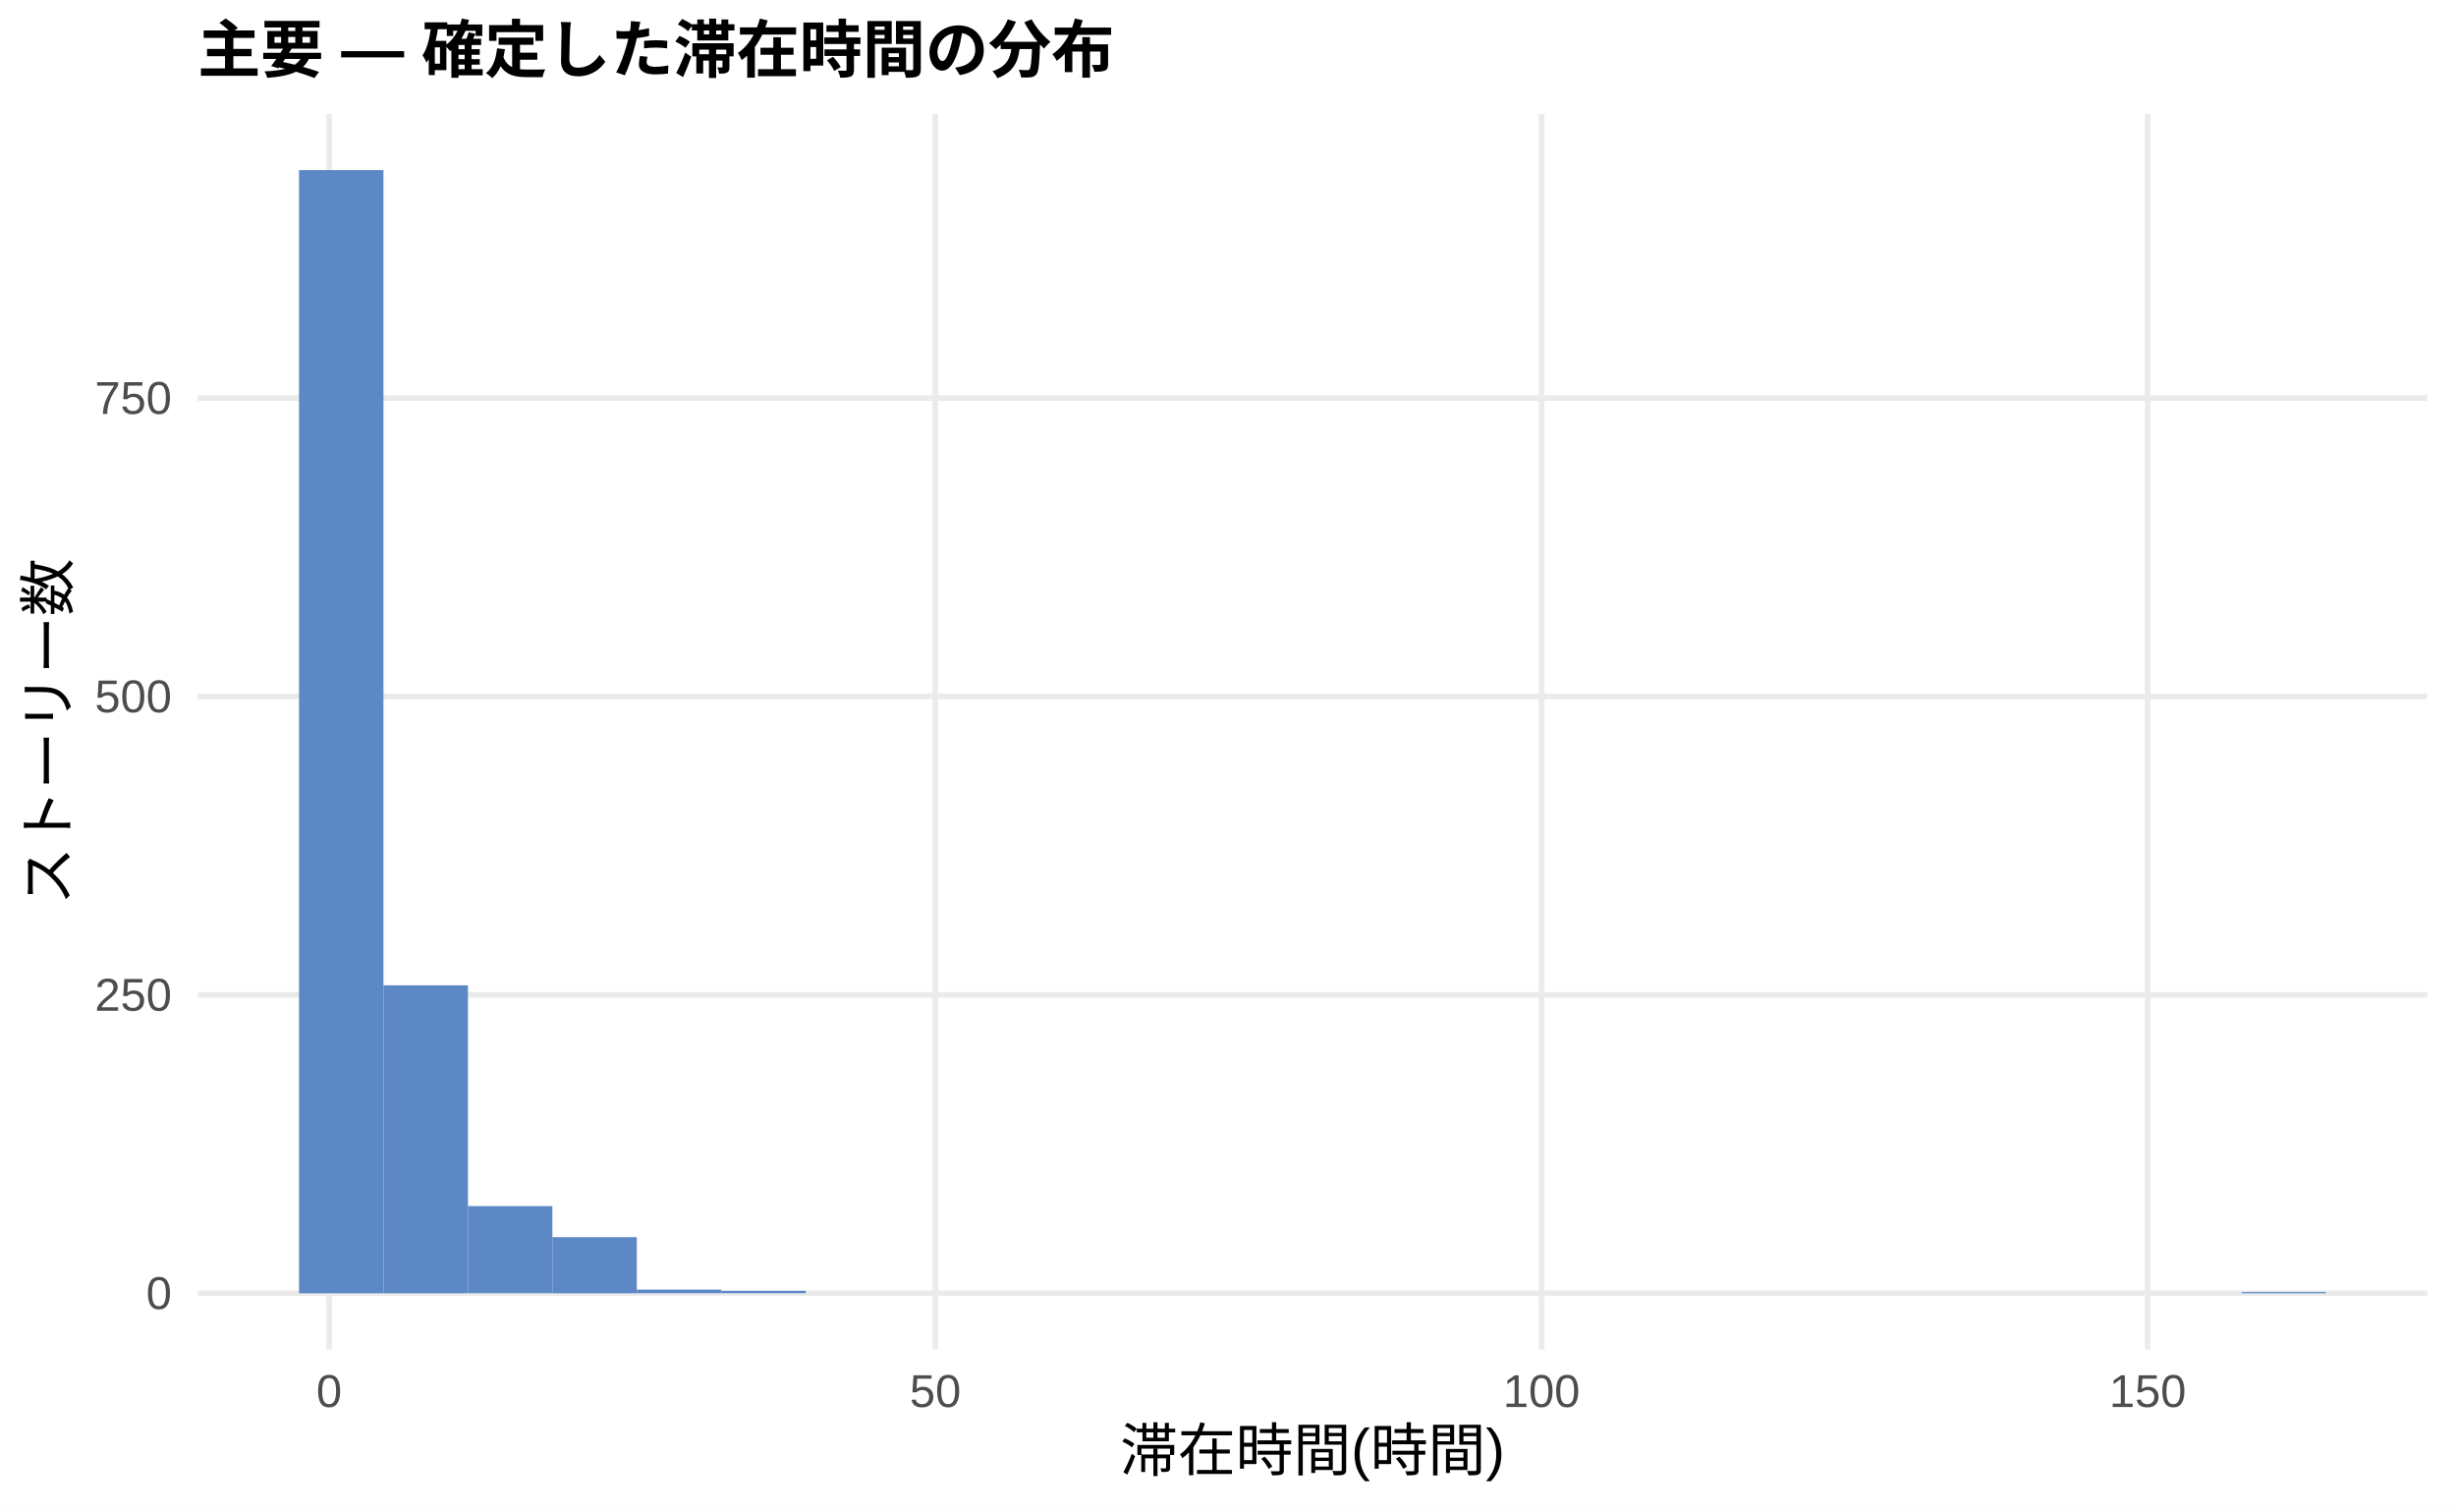
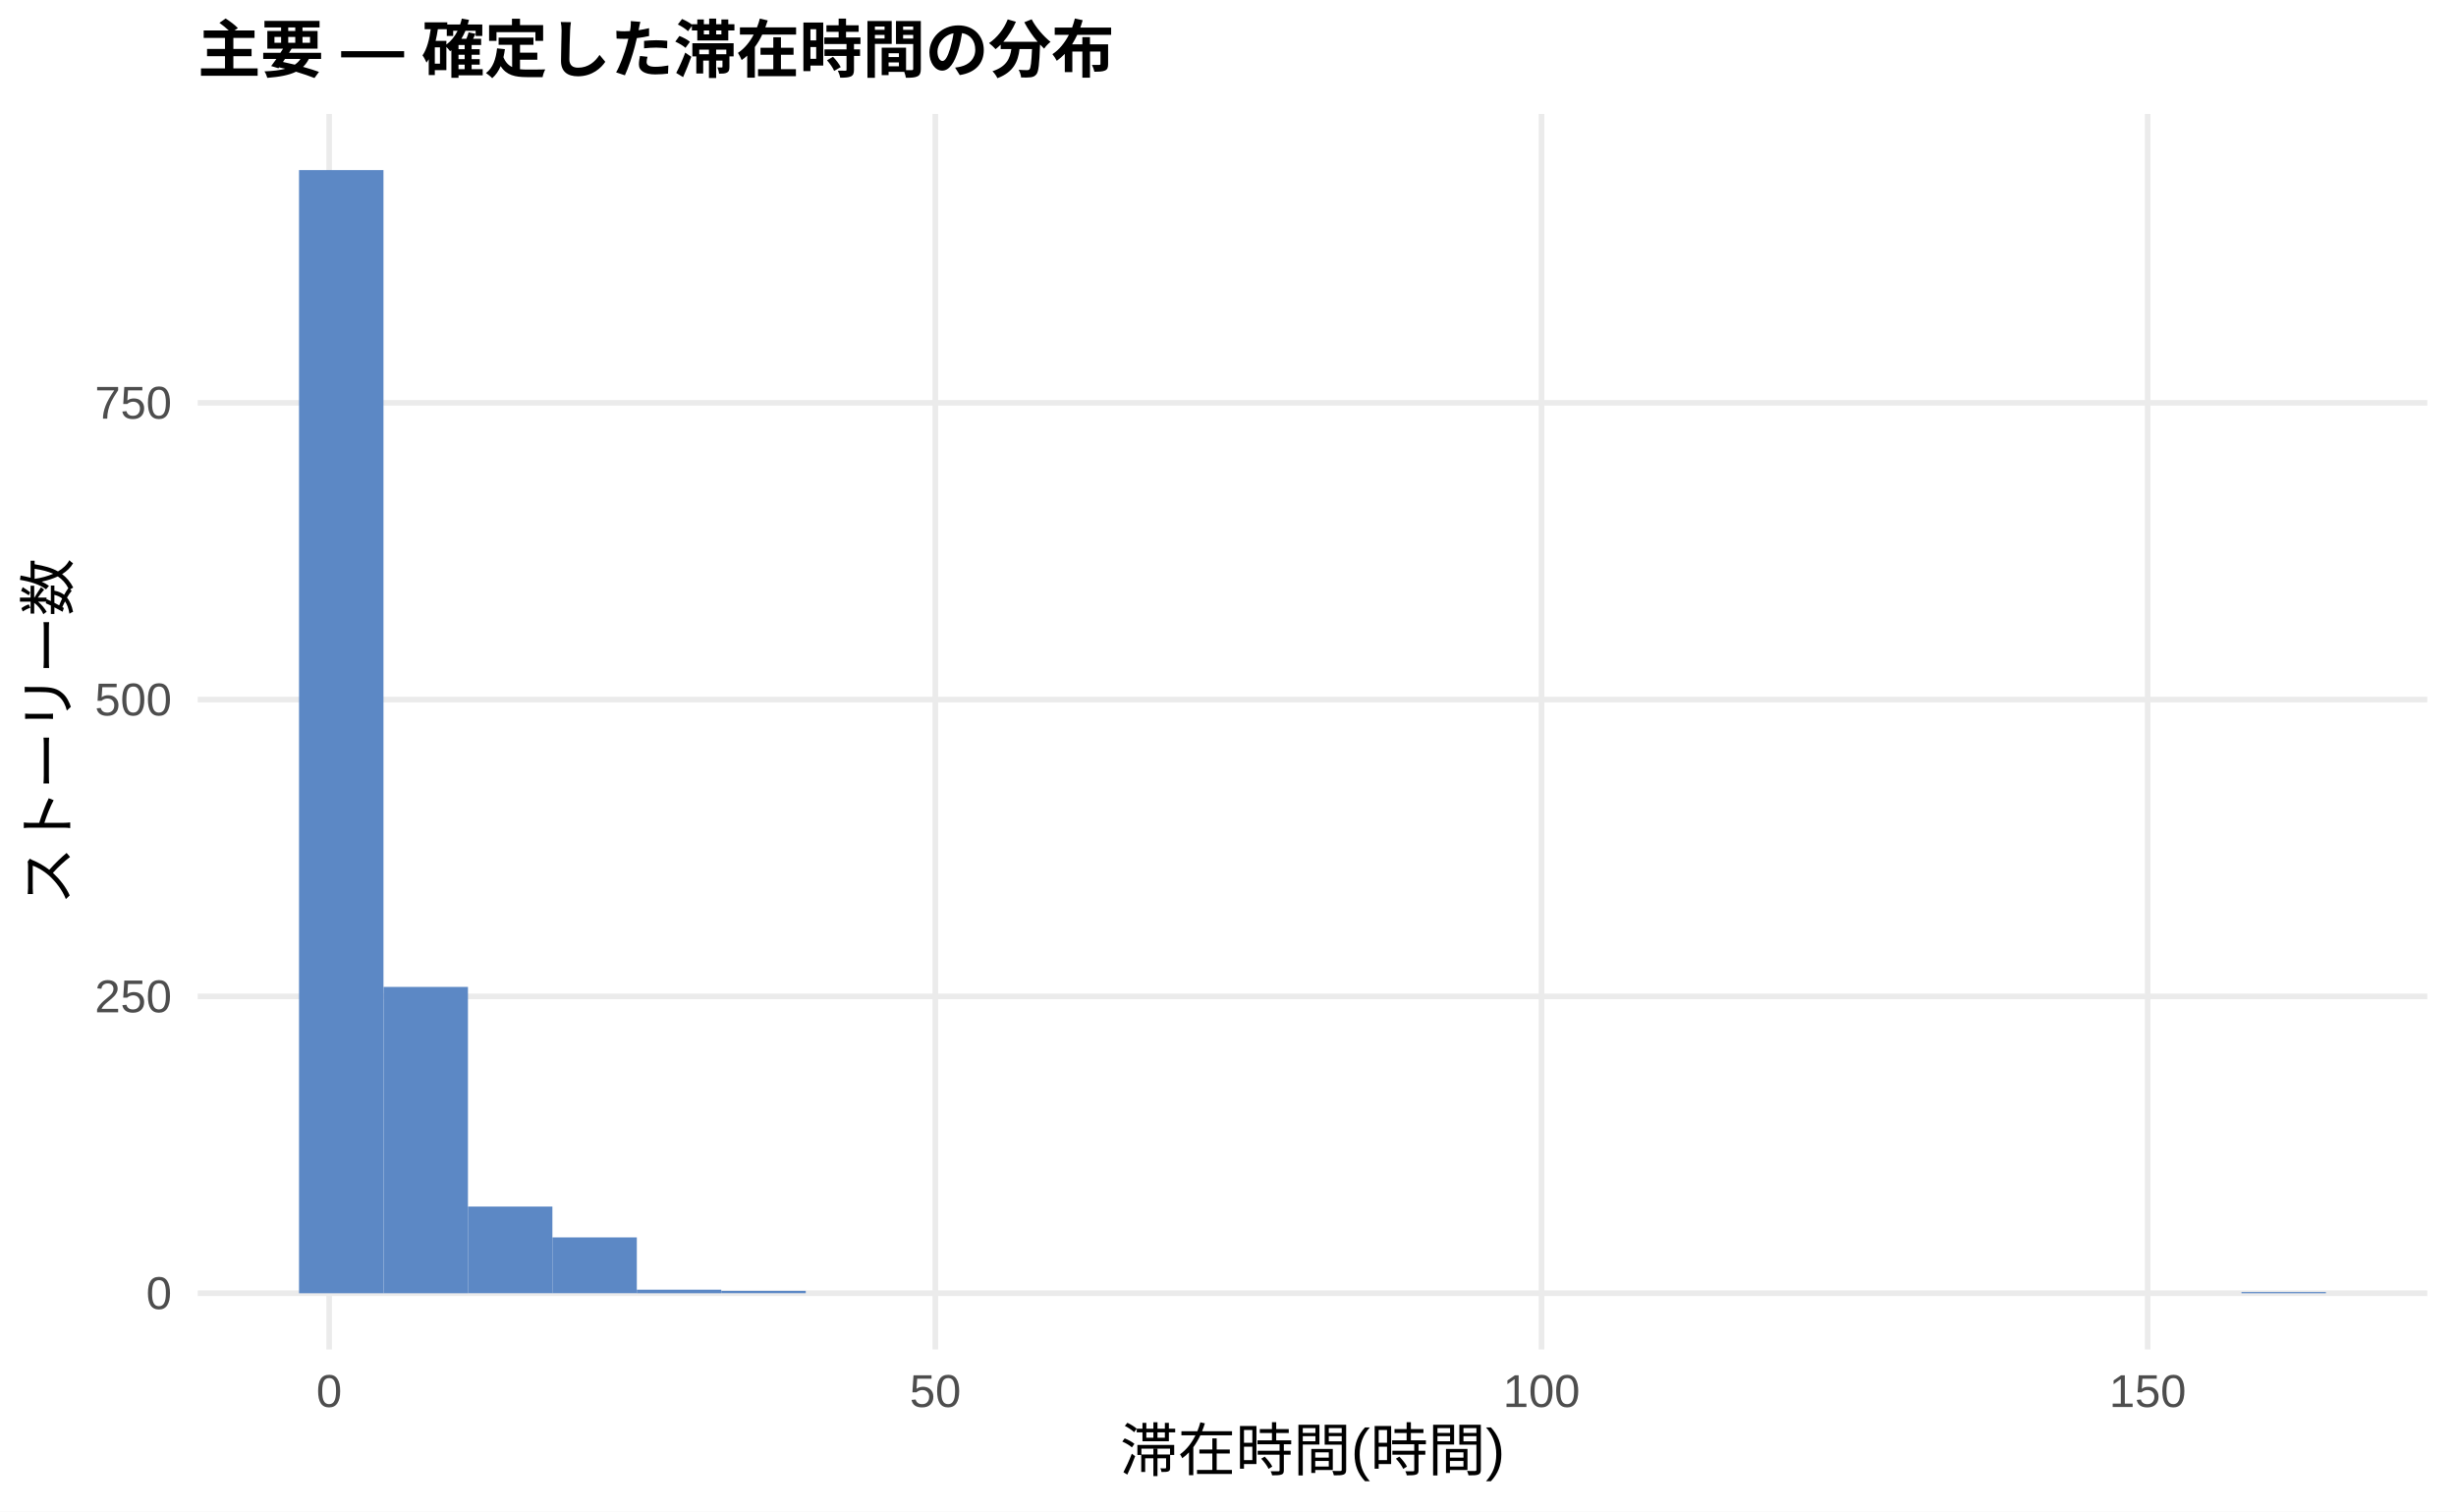
<svg xmlns="http://www.w3.org/2000/svg" width="468.00pt" height="288.00pt" viewBox="0 0 468.00 288.00">
  <g class="svglite">
    <defs>
      <style type="text/css">
    .svglite line, .svglite polyline, .svglite polygon, .svglite path, .svglite rect, .svglite circle {
      fill: none;
      stroke: #000000;
      stroke-linecap: round;
      stroke-linejoin: round;
      stroke-miterlimit: 10.00;
    }
    .svglite text {
      white-space: pre;
    }
    .svglite g.glyphgroup path {
      fill: inherit;
      stroke: none;
    }
  </style>
    </defs>
    <rect width="100%" height="100%" style="stroke: none; fill: #FFFFFF;" />
    <defs>
      <clipPath id="cpMC4wMHw0NjguMDB8MC4wMHwyODguMDA=">
        <rect x="0.00" y="0.00" width="468.00" height="288.00" />
      </clipPath>
    </defs>
    <g clip-path="url(#cpMC4wMHw0NjguMDB8MC4wMHwyODguMDA=)">
      <rect x="0.00" y="0.00" width="468.00" height="288.00" style="stroke-width: 1.07; stroke: none; fill: #FFFFFF;" />
    </g>
    <defs>
      <clipPath id="cpMzcuNjd8NDYyLjUyfDIxLjcxfDI1Ny4xMg==">
        <rect x="37.67" y="21.71" width="424.85" height="235.41" />
      </clipPath>
    </defs>
    <g clip-path="url(#cpMzcuNjd8NDYyLjUyfDIxLjcxfDI1Ny4xMg==)">
      <polyline points="37.67,246.42 462.52,246.42 " style="stroke-width: 1.07; stroke: #EBEBEB; stroke-linecap: butt;" />
-       <polyline points="37.67,189.56 462.52,189.56 " style="stroke-width: 1.07; stroke: #EBEBEB; stroke-linecap: butt;" />
-       <polyline points="37.67,132.70 462.52,132.70 " style="stroke-width: 1.07; stroke: #EBEBEB; stroke-linecap: butt;" />
-       <polyline points="37.67,75.85 462.52,75.85 " style="stroke-width: 1.07; stroke: #EBEBEB; stroke-linecap: butt;" />
+       <polyline points="37.67,189.86 462.52,189.86 " style="stroke-width: 1.07; stroke: #EBEBEB; stroke-linecap: butt;" />
+       <polyline points="37.67,133.30 462.52,133.30 " style="stroke-width: 1.07; stroke: #EBEBEB; stroke-linecap: butt;" />
+       <polyline points="37.67,76.75 462.52,76.75 " style="stroke-width: 1.07; stroke: #EBEBEB; stroke-linecap: butt;" />
      <polyline points="62.72,257.12 62.72,21.71 " style="stroke-width: 1.07; stroke: #EBEBEB; stroke-linecap: butt;" />
      <polyline points="178.23,257.12 178.23,21.71 " style="stroke-width: 1.07; stroke: #EBEBEB; stroke-linecap: butt;" />
      <polyline points="293.74,257.12 293.74,21.71 " style="stroke-width: 1.07; stroke: #EBEBEB; stroke-linecap: butt;" />
      <polyline points="409.25,257.12 409.25,21.71 " style="stroke-width: 1.07; stroke: #EBEBEB; stroke-linecap: butt;" />
      <rect x="56.98" y="32.41" width="16.09" height="214.01" style="stroke-width: 1.07; stroke: none; stroke-linecap: butt; stroke-linejoin: miter; fill: #5C88C5;" />
-       <rect x="73.08" y="187.74" width="16.09" height="58.68" style="stroke-width: 1.07; stroke: none; stroke-linecap: butt; stroke-linejoin: miter; fill: #5C88C5;" />
-       <rect x="89.17" y="229.81" width="16.09" height="16.60" style="stroke-width: 1.07; stroke: none; stroke-linecap: butt; stroke-linejoin: miter; fill: #5C88C5;" />
-       <rect x="105.26" y="235.73" width="16.09" height="10.69" style="stroke-width: 1.07; stroke: none; stroke-linecap: butt; stroke-linejoin: miter; fill: #5C88C5;" />
-       <rect x="121.35" y="245.73" width="16.09" height="0.68" style="stroke-width: 1.07; stroke: none; stroke-linecap: butt; stroke-linejoin: miter; fill: #5C88C5;" />
+       <rect x="73.08" y="188.05" width="16.09" height="58.37" style="stroke-width: 1.07; stroke: none; stroke-linecap: butt; stroke-linejoin: miter; fill: #5C88C5;" />
+       <rect x="89.17" y="229.90" width="16.09" height="16.51" style="stroke-width: 1.07; stroke: none; stroke-linecap: butt; stroke-linejoin: miter; fill: #5C88C5;" />
+       <rect x="105.26" y="235.78" width="16.09" height="10.63" style="stroke-width: 1.07; stroke: none; stroke-linecap: butt; stroke-linejoin: miter; fill: #5C88C5;" />
+       <rect x="121.35" y="245.74" width="16.09" height="0.68" style="stroke-width: 1.07; stroke: none; stroke-linecap: butt; stroke-linejoin: miter; fill: #5C88C5;" />
      <rect x="137.45" y="245.96" width="16.09" height="0.45" style="stroke-width: 1.07; stroke: none; stroke-linecap: butt; stroke-linejoin: miter; fill: #5C88C5;" />
      <rect x="153.54" y="246.42" width="16.09" height="0.00" style="stroke-width: 1.07; stroke: none; stroke-linecap: butt; stroke-linejoin: miter; fill: #5C88C5;" />
      <rect x="169.63" y="246.42" width="16.09" height="0.00" style="stroke-width: 1.07; stroke: none; stroke-linecap: butt; stroke-linejoin: miter; fill: #5C88C5;" />
      <rect x="185.73" y="246.42" width="16.09" height="0.00" style="stroke-width: 1.07; stroke: none; stroke-linecap: butt; stroke-linejoin: miter; fill: #5C88C5;" />
      <rect x="201.82" y="246.42" width="16.09" height="0.00" style="stroke-width: 1.07; stroke: none; stroke-linecap: butt; stroke-linejoin: miter; fill: #5C88C5;" />
      <rect x="217.91" y="246.42" width="16.09" height="0.00" style="stroke-width: 1.07; stroke: none; stroke-linecap: butt; stroke-linejoin: miter; fill: #5C88C5;" />
      <rect x="234.00" y="246.42" width="16.09" height="0.00" style="stroke-width: 1.07; stroke: none; stroke-linecap: butt; stroke-linejoin: miter; fill: #5C88C5;" />
      <rect x="250.10" y="246.42" width="16.09" height="0.00" style="stroke-width: 1.07; stroke: none; stroke-linecap: butt; stroke-linejoin: miter; fill: #5C88C5;" />
      <rect x="266.19" y="246.42" width="16.09" height="0.00" style="stroke-width: 1.07; stroke: none; stroke-linecap: butt; stroke-linejoin: miter; fill: #5C88C5;" />
      <rect x="282.28" y="246.42" width="16.09" height="0.00" style="stroke-width: 1.07; stroke: none; stroke-linecap: butt; stroke-linejoin: miter; fill: #5C88C5;" />
      <rect x="298.37" y="246.42" width="16.09" height="0.00" style="stroke-width: 1.07; stroke: none; stroke-linecap: butt; stroke-linejoin: miter; fill: #5C88C5;" />
      <rect x="314.47" y="246.42" width="16.09" height="0.00" style="stroke-width: 1.07; stroke: none; stroke-linecap: butt; stroke-linejoin: miter; fill: #5C88C5;" />
      <rect x="330.56" y="246.42" width="16.09" height="0.00" style="stroke-width: 1.07; stroke: none; stroke-linecap: butt; stroke-linejoin: miter; fill: #5C88C5;" />
      <rect x="346.65" y="246.42" width="16.09" height="0.00" style="stroke-width: 1.07; stroke: none; stroke-linecap: butt; stroke-linejoin: miter; fill: #5C88C5;" />
      <rect x="362.75" y="246.42" width="16.09" height="0.00" style="stroke-width: 1.07; stroke: none; stroke-linecap: butt; stroke-linejoin: miter; fill: #5C88C5;" />
      <rect x="378.84" y="246.42" width="16.09" height="0.00" style="stroke-width: 1.07; stroke: none; stroke-linecap: butt; stroke-linejoin: miter; fill: #5C88C5;" />
      <rect x="394.93" y="246.42" width="16.09" height="0.00" style="stroke-width: 1.07; stroke: none; stroke-linecap: butt; stroke-linejoin: miter; fill: #5C88C5;" />
      <rect x="411.02" y="246.42" width="16.09" height="0.00" style="stroke-width: 1.07; stroke: none; stroke-linecap: butt; stroke-linejoin: miter; fill: #5C88C5;" />
      <rect x="427.12" y="246.19" width="16.09" height="0.23" style="stroke-width: 1.07; stroke: none; stroke-linecap: butt; stroke-linejoin: miter; fill: #5C88C5;" />
    </g>
    <g clip-path="url(#cpMC4wMHw0NjguMDB8MC4wMHwyODguMDA=)">
      <text x="32.74" y="249.44" text-anchor="end" style="font-size: 8.80px;fill: #4D4D4D; font-family: &quot;Liberation Sans&quot;;" textLength="4.89px" lengthAdjust="spacingAndGlyphs">0</text>
-       <text x="32.74" y="192.59" text-anchor="end" style="font-size: 8.80px;fill: #4D4D4D; font-family: &quot;Liberation Sans&quot;;" textLength="14.67px" lengthAdjust="spacingAndGlyphs">250</text>
-       <text x="32.74" y="135.73" text-anchor="end" style="font-size: 8.80px;fill: #4D4D4D; font-family: &quot;Liberation Sans&quot;;" textLength="14.67px" lengthAdjust="spacingAndGlyphs">500</text>
-       <text x="32.74" y="78.87" text-anchor="end" style="font-size: 8.80px;fill: #4D4D4D; font-family: &quot;Liberation Sans&quot;;" textLength="14.67px" lengthAdjust="spacingAndGlyphs">750</text>
+       <text x="32.74" y="192.89" text-anchor="end" style="font-size: 8.80px;fill: #4D4D4D; font-family: &quot;Liberation Sans&quot;;" textLength="14.67px" lengthAdjust="spacingAndGlyphs">250</text>
+       <text x="32.74" y="136.33" text-anchor="end" style="font-size: 8.80px;fill: #4D4D4D; font-family: &quot;Liberation Sans&quot;;" textLength="14.67px" lengthAdjust="spacingAndGlyphs">500</text>
+       <text x="32.74" y="79.78" text-anchor="end" style="font-size: 8.80px;fill: #4D4D4D; font-family: &quot;Liberation Sans&quot;;" textLength="14.67px" lengthAdjust="spacingAndGlyphs">750</text>
      <text x="62.72" y="268.10" text-anchor="middle" style="font-size: 8.80px;fill: #4D4D4D; font-family: &quot;Liberation Sans&quot;;" textLength="4.89px" lengthAdjust="spacingAndGlyphs">0</text>
      <text x="178.23" y="268.10" text-anchor="middle" style="font-size: 8.80px;fill: #4D4D4D; font-family: &quot;Liberation Sans&quot;;" textLength="9.78px" lengthAdjust="spacingAndGlyphs">50</text>
      <text x="293.74" y="268.10" text-anchor="middle" style="font-size: 8.80px;fill: #4D4D4D; font-family: &quot;Liberation Sans&quot;;" textLength="14.67px" lengthAdjust="spacingAndGlyphs">100</text>
      <text x="409.25" y="268.10" text-anchor="middle" style="font-size: 8.80px;fill: #4D4D4D; font-family: &quot;Liberation Sans&quot;;" textLength="14.67px" lengthAdjust="spacingAndGlyphs">150</text>
      <text x="250.10" y="280.24" text-anchor="middle" style="font-size: 11.00px; font-family: &quot;Liberation Sans&quot;;" textLength="73.31px" lengthAdjust="spacingAndGlyphs">滞在時間(時間)</text>
      <text transform="translate(13.05,139.41) rotate(-90)" text-anchor="middle" style="font-size: 11.00px; font-family: &quot;Liberation Sans&quot;;" textLength="66.00px" lengthAdjust="spacingAndGlyphs">ストーリー数</text>
      <text x="37.67" y="13.74" style="font-size: 12.00px; font-weight: bold; font-family: &quot;Liberation Sans&quot;;" textLength="174.66px" lengthAdjust="spacingAndGlyphs">主要 — 確定した滞在時間の分布</text>
    </g>
  </g>
</svg>
